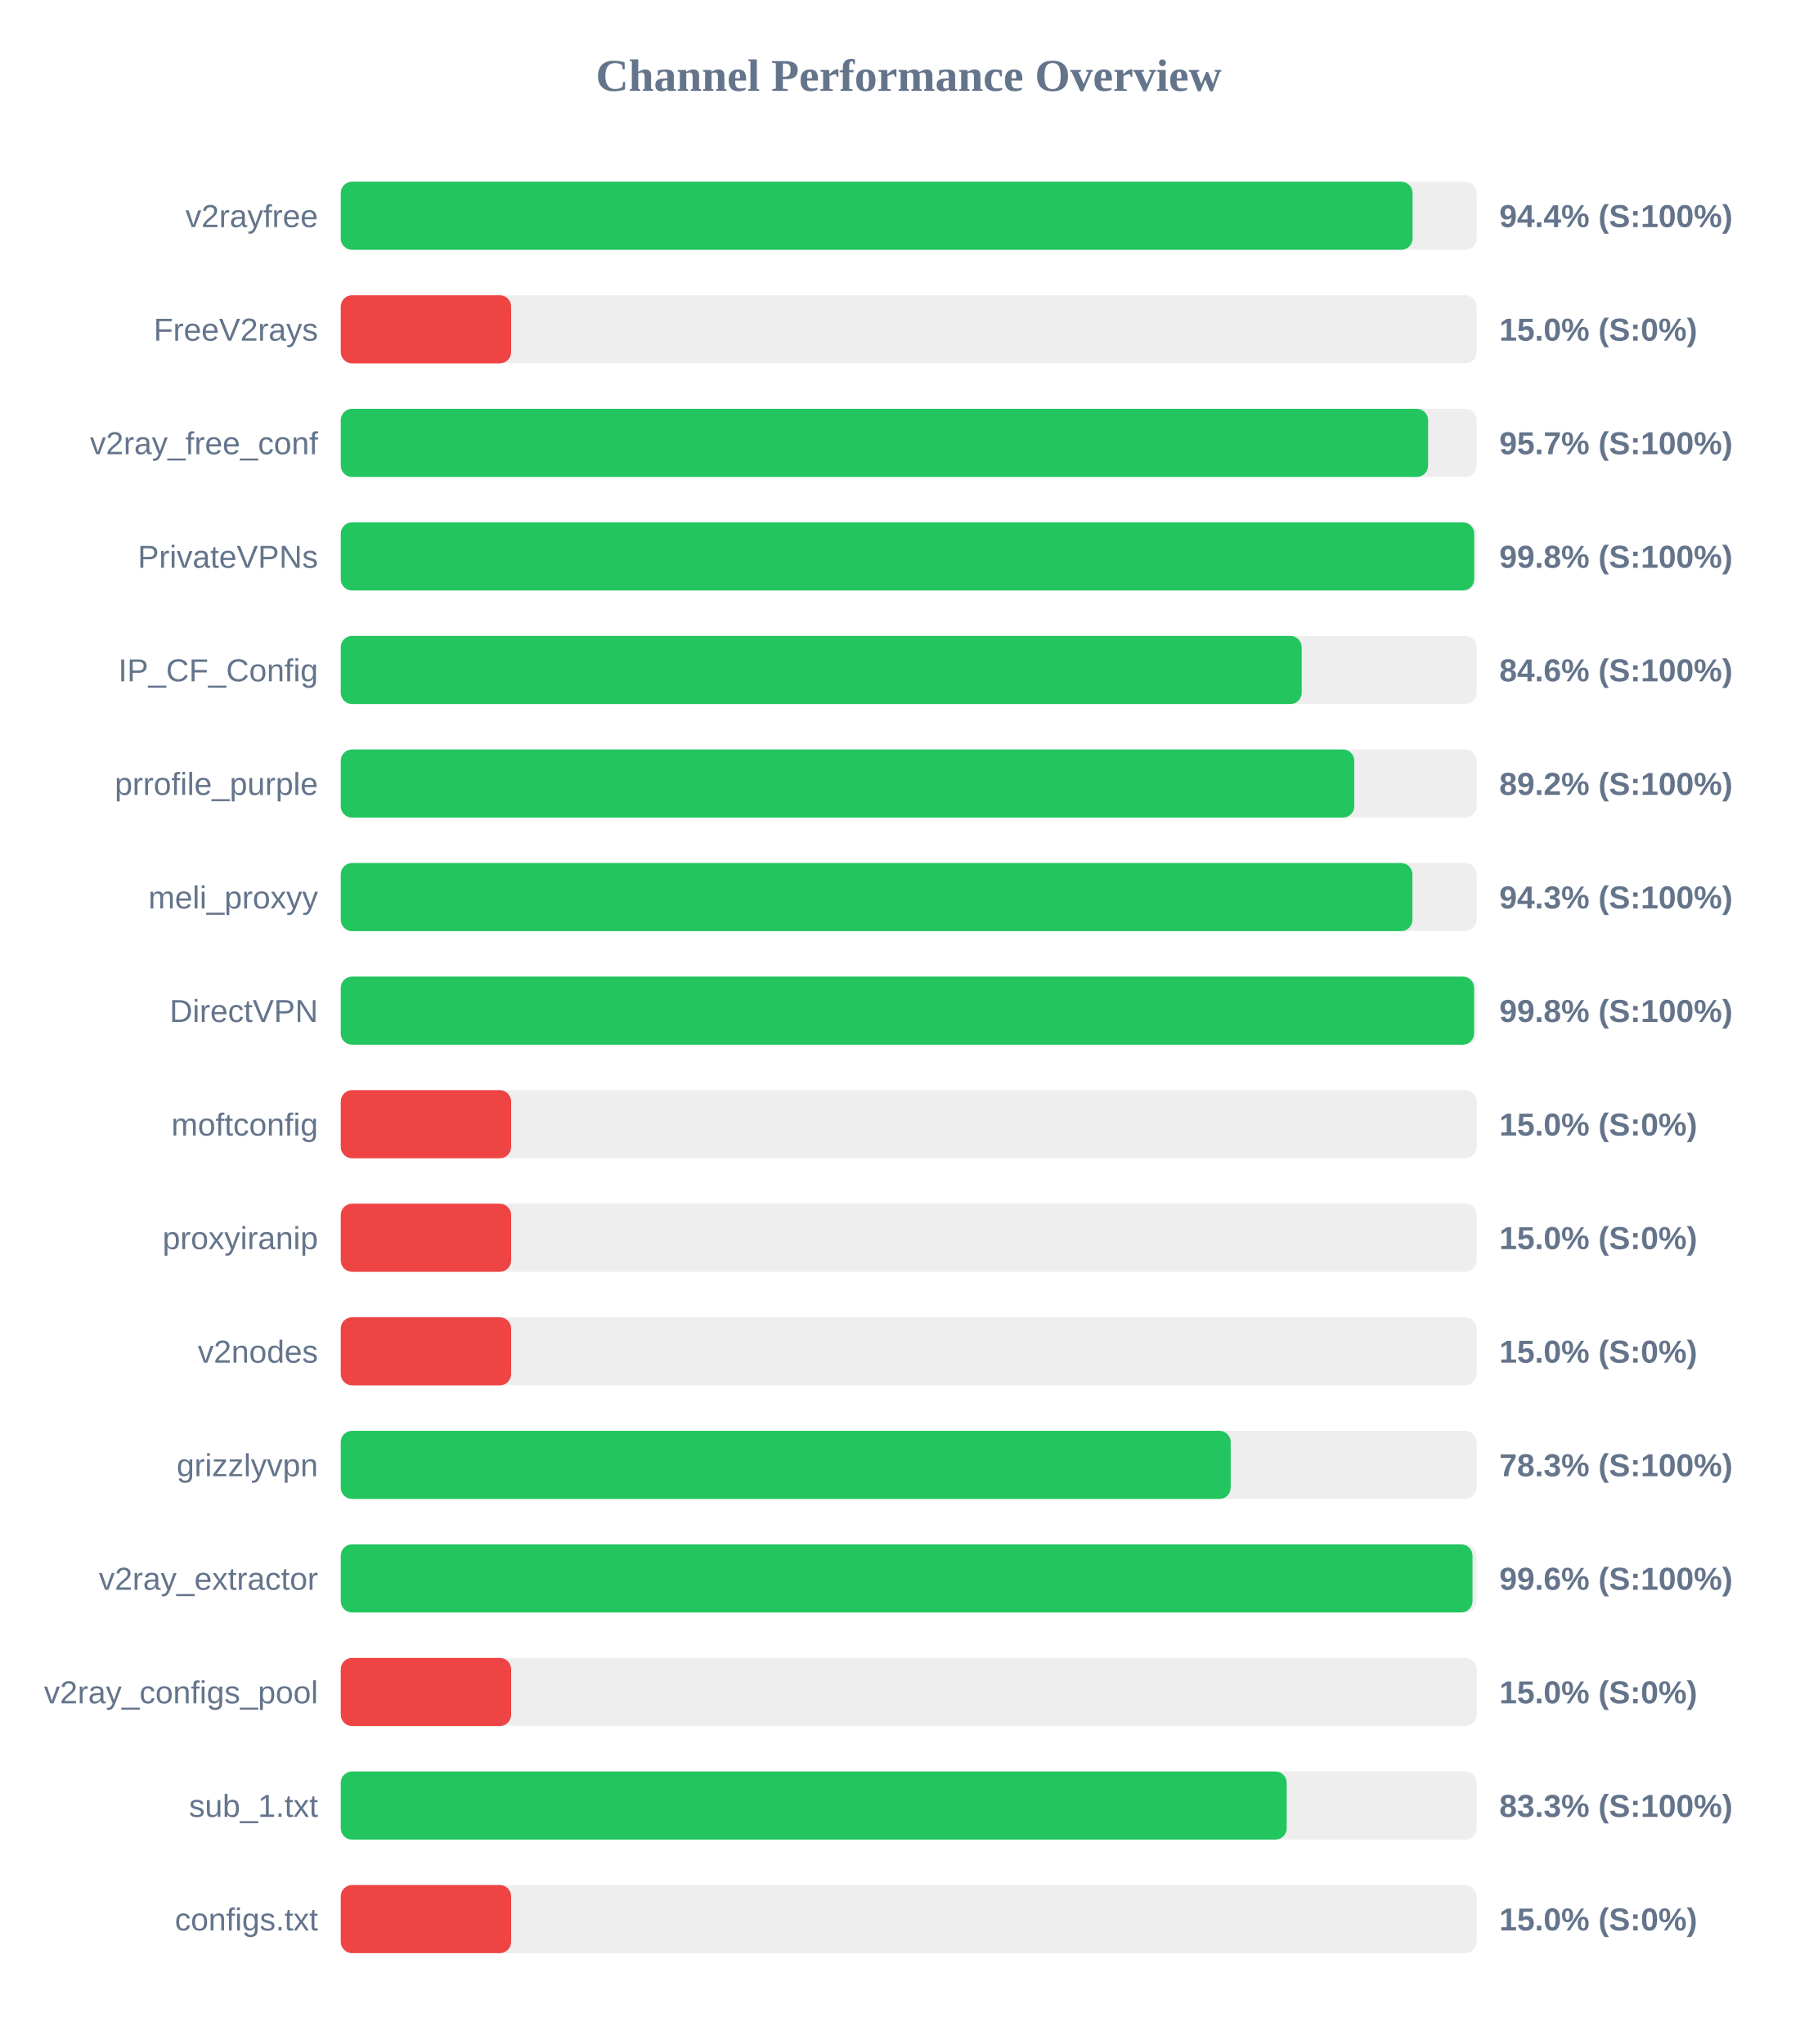
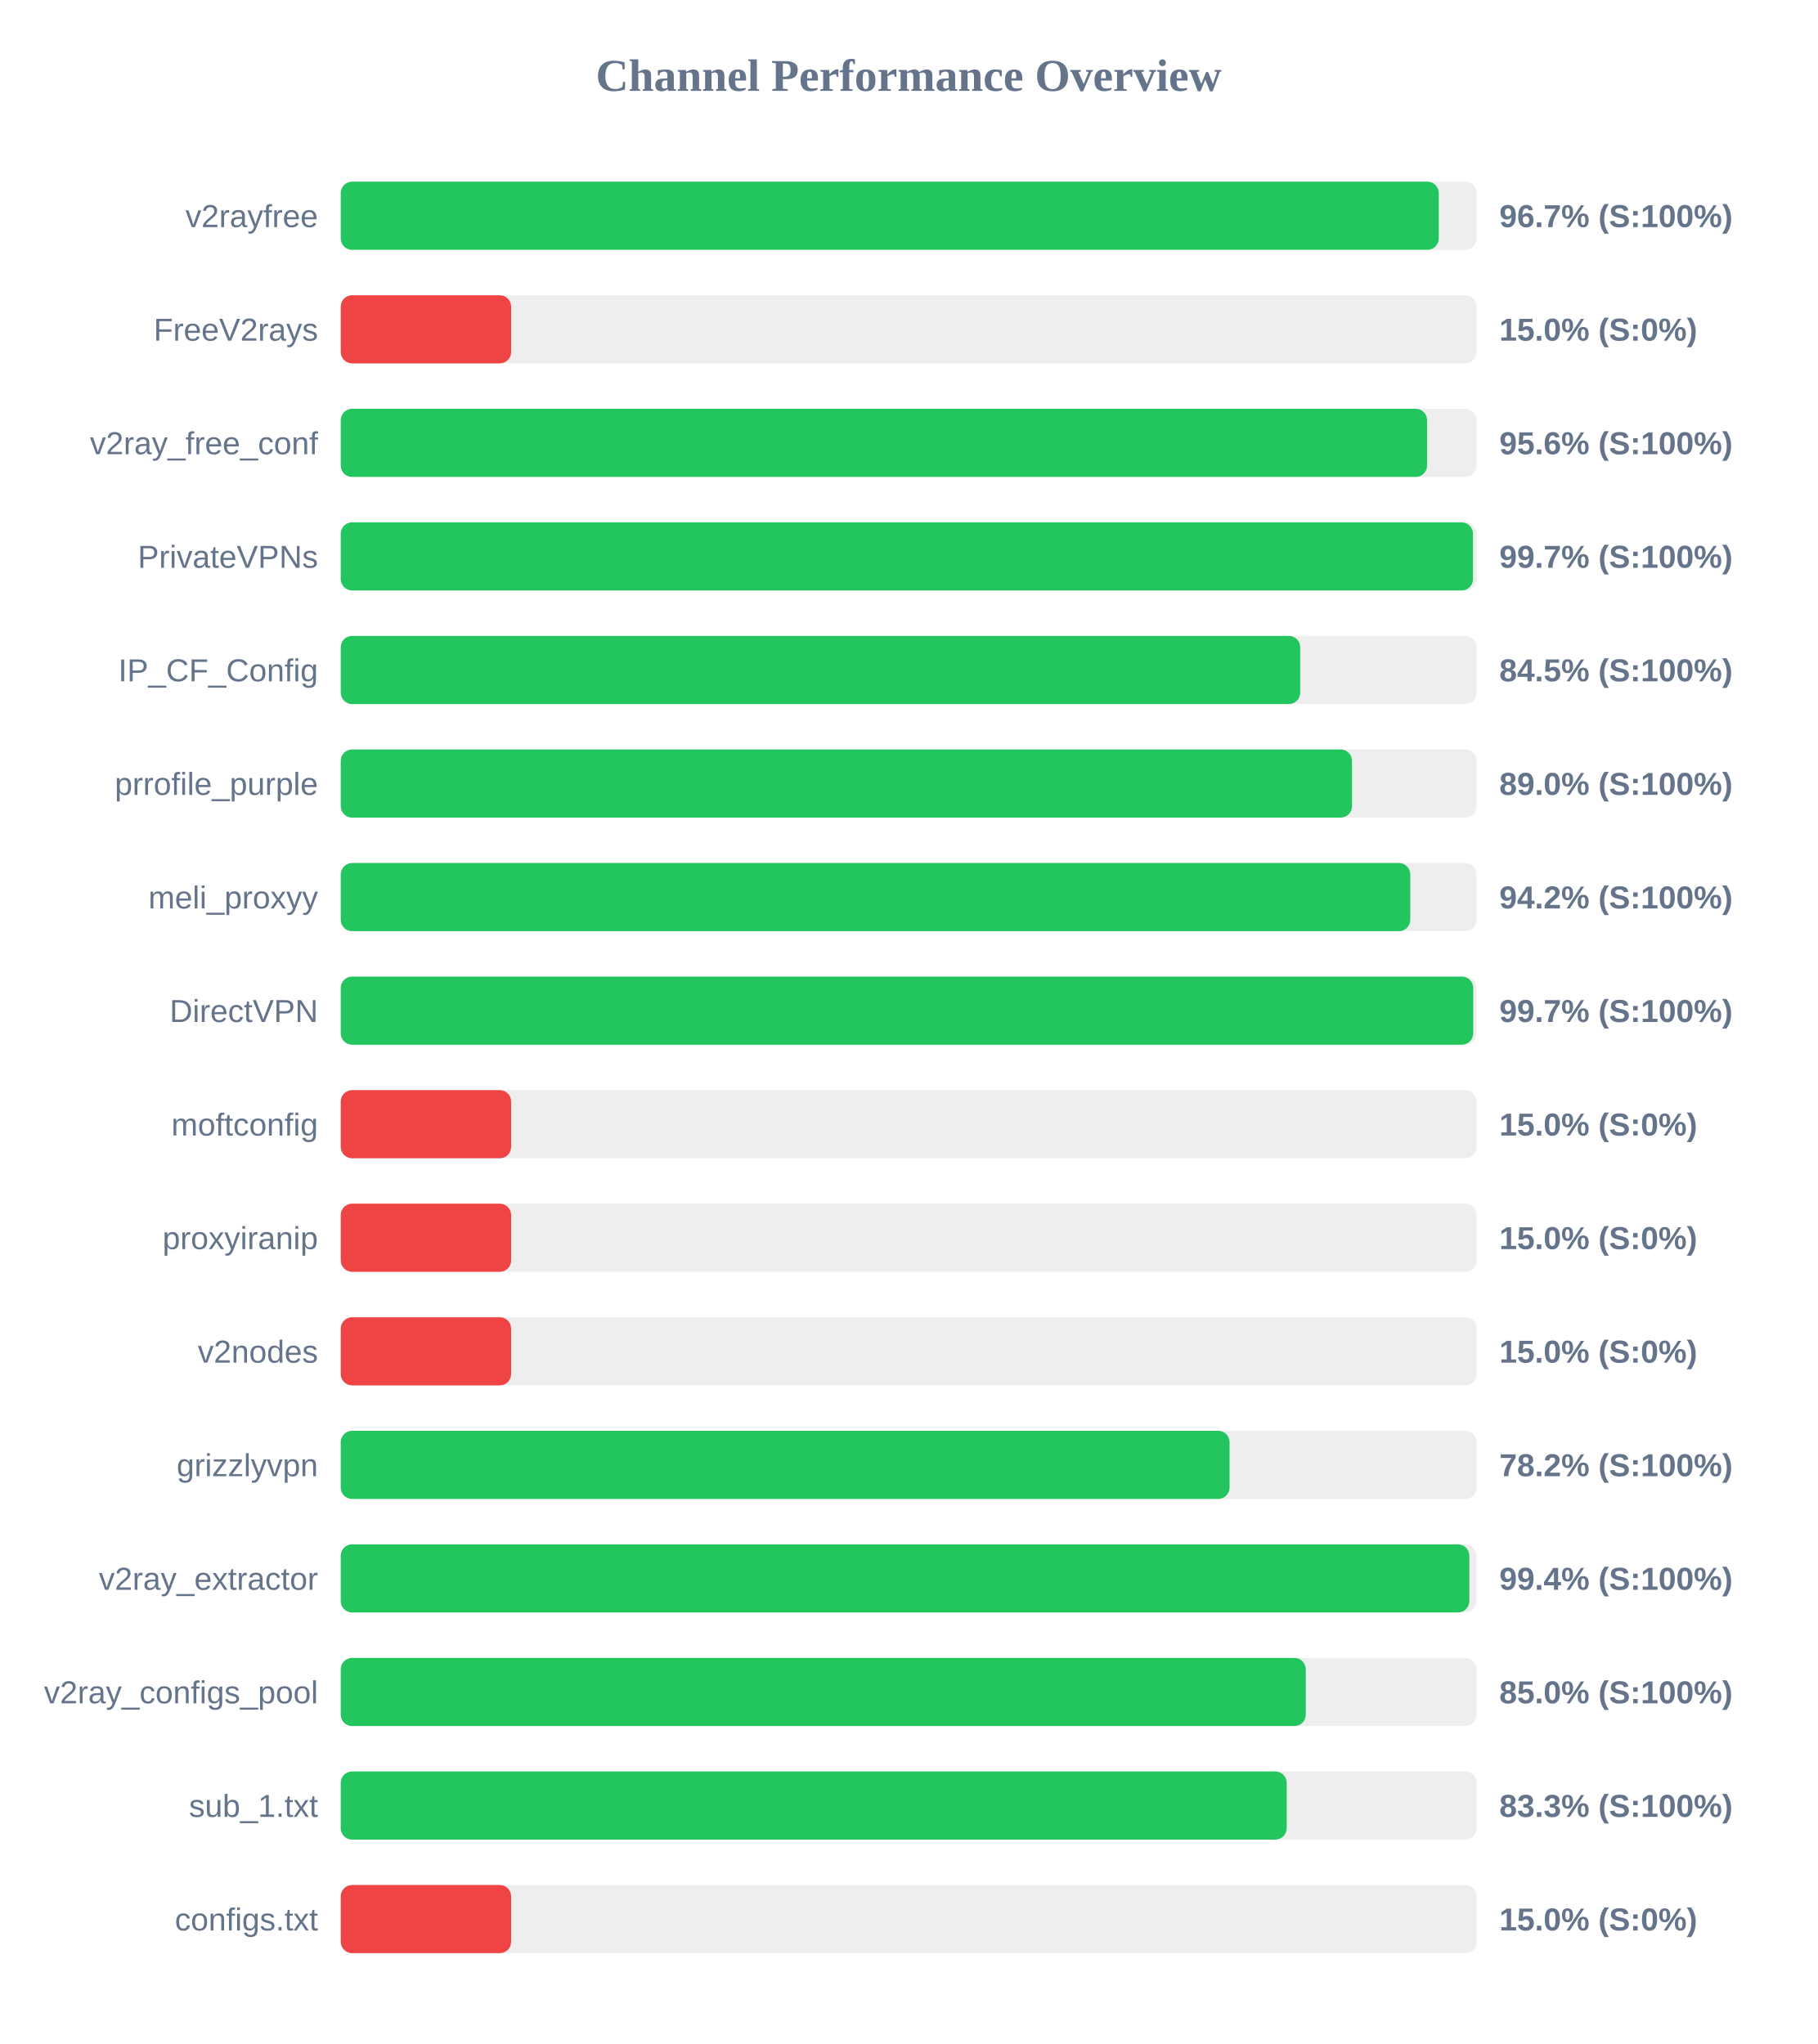
<svg xmlns="http://www.w3.org/2000/svg" width="800" height="900" version="1.1">
  <style>
        .row { font: 14px Arial; fill: #64748b; }
        .score { font: bold 14px Arial; fill: #64748b; }
    </style>
  <text x="400" y="40" text-anchor="middle" font-size="20px" font-weight="bold" fill="#64748b">Channel Performance Overview</text>
  <rect x="150" y="80" width="500" height="30" fill="#eee" rx="5" />
-   <rect x="150" y="80" width="471.8" height="30" fill="#22c55e" rx="5" />
+   <rect x="150" y="80" width="483.35" height="30" fill="#22c55e" rx="5" />
  <text x="140" y="100" text-anchor="end" class="row">v2rayfree</text>
-   <text x="660" y="100" text-anchor="start" class="score">94.4% (S:100%)</text>
+   <text x="660" y="100" text-anchor="start" class="score">96.7% (S:100%)</text>
  <rect x="150" y="130" width="500" height="30" fill="#eee" rx="5" />
  <rect x="150" y="130" width="75.0" height="30" fill="#ef4444" rx="5" />
  <text x="140" y="150" text-anchor="end" class="row">FreeV2rays</text>
  <text x="660" y="150" text-anchor="start" class="score">15.0% (S:0%)</text>
  <rect x="150" y="180" width="500" height="30" fill="#eee" rx="5" />
-   <rect x="150" y="180" width="478.65" height="30" fill="#22c55e" rx="5" />
+   <rect x="150" y="180" width="478.2" height="30" fill="#22c55e" rx="5" />
  <text x="140" y="200" text-anchor="end" class="row">v2ray_free_conf</text>
-   <text x="660" y="200" text-anchor="start" class="score">95.7% (S:100%)</text>
+   <text x="660" y="200" text-anchor="start" class="score">95.6% (S:100%)</text>
  <rect x="150" y="230" width="500" height="30" fill="#eee" rx="5" />
-   <rect x="150" y="230" width="498.95" height="30" fill="#22c55e" rx="5" />
+   <rect x="150" y="230" width="498.4" height="30" fill="#22c55e" rx="5" />
  <text x="140" y="250" text-anchor="end" class="row">PrivateVPNs</text>
-   <text x="660" y="250" text-anchor="start" class="score">99.8% (S:100%)</text>
+   <text x="660" y="250" text-anchor="start" class="score">99.7% (S:100%)</text>
  <rect x="150" y="280" width="500" height="30" fill="#eee" rx="5" />
-   <rect x="150" y="280" width="423.0" height="30" fill="#22c55e" rx="5" />
+   <rect x="150" y="280" width="422.35" height="30" fill="#22c55e" rx="5" />
  <text x="140" y="300" text-anchor="end" class="row">IP_CF_Config</text>
-   <text x="660" y="300" text-anchor="start" class="score">84.6% (S:100%)</text>
+   <text x="660" y="300" text-anchor="start" class="score">84.5% (S:100%)</text>
  <rect x="150" y="330" width="500" height="30" fill="#eee" rx="5" />
-   <rect x="150" y="330" width="446.15" height="30" fill="#22c55e" rx="5" />
+   <rect x="150" y="330" width="445.15" height="30" fill="#22c55e" rx="5" />
  <text x="140" y="350" text-anchor="end" class="row">prrofile_purple</text>
-   <text x="660" y="350" text-anchor="start" class="score">89.2% (S:100%)</text>
+   <text x="660" y="350" text-anchor="start" class="score">89.0% (S:100%)</text>
  <rect x="150" y="380" width="500" height="30" fill="#eee" rx="5" />
-   <rect x="150" y="380" width="471.75" height="30" fill="#22c55e" rx="5" />
+   <rect x="150" y="380" width="470.8" height="30" fill="#22c55e" rx="5" />
  <text x="140" y="400" text-anchor="end" class="row">meli_proxyy</text>
-   <text x="660" y="400" text-anchor="start" class="score">94.3% (S:100%)</text>
+   <text x="660" y="400" text-anchor="start" class="score">94.2% (S:100%)</text>
  <rect x="150" y="430" width="500" height="30" fill="#eee" rx="5" />
-   <rect x="150" y="430" width="498.9" height="30" fill="#22c55e" rx="5" />
+   <rect x="150" y="430" width="498.5" height="30" fill="#22c55e" rx="5" />
  <text x="140" y="450" text-anchor="end" class="row">DirectVPN</text>
-   <text x="660" y="450" text-anchor="start" class="score">99.8% (S:100%)</text>
+   <text x="660" y="450" text-anchor="start" class="score">99.7% (S:100%)</text>
  <rect x="150" y="480" width="500" height="30" fill="#eee" rx="5" />
  <rect x="150" y="480" width="75.0" height="30" fill="#ef4444" rx="5" />
  <text x="140" y="500" text-anchor="end" class="row">moftconfig</text>
  <text x="660" y="500" text-anchor="start" class="score">15.0% (S:0%)</text>
  <rect x="150" y="530" width="500" height="30" fill="#eee" rx="5" />
  <rect x="150" y="530" width="75.0" height="30" fill="#ef4444" rx="5" />
  <text x="140" y="550" text-anchor="end" class="row">proxyiranip</text>
  <text x="660" y="550" text-anchor="start" class="score">15.0% (S:0%)</text>
  <rect x="150" y="580" width="500" height="30" fill="#eee" rx="5" />
  <rect x="150" y="580" width="75.0" height="30" fill="#ef4444" rx="5" />
  <text x="140" y="600" text-anchor="end" class="row">v2nodes</text>
  <text x="660" y="600" text-anchor="start" class="score">15.0% (S:0%)</text>
  <rect x="150" y="630" width="500" height="30" fill="#eee" rx="5" />
-   <rect x="150" y="630" width="391.75" height="30" fill="#22c55e" rx="5" />
+   <rect x="150" y="630" width="391.25" height="30" fill="#22c55e" rx="5" />
  <text x="140" y="650" text-anchor="end" class="row">grizzlyvpn</text>
-   <text x="660" y="650" text-anchor="start" class="score">78.3% (S:100%)</text>
+   <text x="660" y="650" text-anchor="start" class="score">78.2% (S:100%)</text>
  <rect x="150" y="680" width="500" height="30" fill="#eee" rx="5" />
-   <rect x="150" y="680" width="498.2" height="30" fill="#22c55e" rx="5" />
+   <rect x="150" y="680" width="496.8" height="30" fill="#22c55e" rx="5" />
  <text x="140" y="700" text-anchor="end" class="row">v2ray_extractor</text>
-   <text x="660" y="700" text-anchor="start" class="score">99.6% (S:100%)</text>
+   <text x="660" y="700" text-anchor="start" class="score">99.4% (S:100%)</text>
  <rect x="150" y="730" width="500" height="30" fill="#eee" rx="5" />
-   <rect x="150" y="730" width="75.0" height="30" fill="#ef4444" rx="5" />
+   <rect x="150" y="730" width="424.8" height="30" fill="#22c55e" rx="5" />
  <text x="140" y="750" text-anchor="end" class="row">v2ray_configs_pool</text>
-   <text x="660" y="750" text-anchor="start" class="score">15.0% (S:0%)</text>
+   <text x="660" y="750" text-anchor="start" class="score">85.0% (S:100%)</text>
  <rect x="150" y="780" width="500" height="30" fill="#eee" rx="5" />
  <rect x="150" y="780" width="416.4" height="30" fill="#22c55e" rx="5" />
  <text x="140" y="800" text-anchor="end" class="row">sub_1.txt</text>
  <text x="660" y="800" text-anchor="start" class="score">83.3% (S:100%)</text>
  <rect x="150" y="830" width="500" height="30" fill="#eee" rx="5" />
  <rect x="150" y="830" width="75.0" height="30" fill="#ef4444" rx="5" />
  <text x="140" y="850" text-anchor="end" class="row">configs.txt</text>
  <text x="660" y="850" text-anchor="start" class="score">15.0% (S:0%)</text>
</svg>
